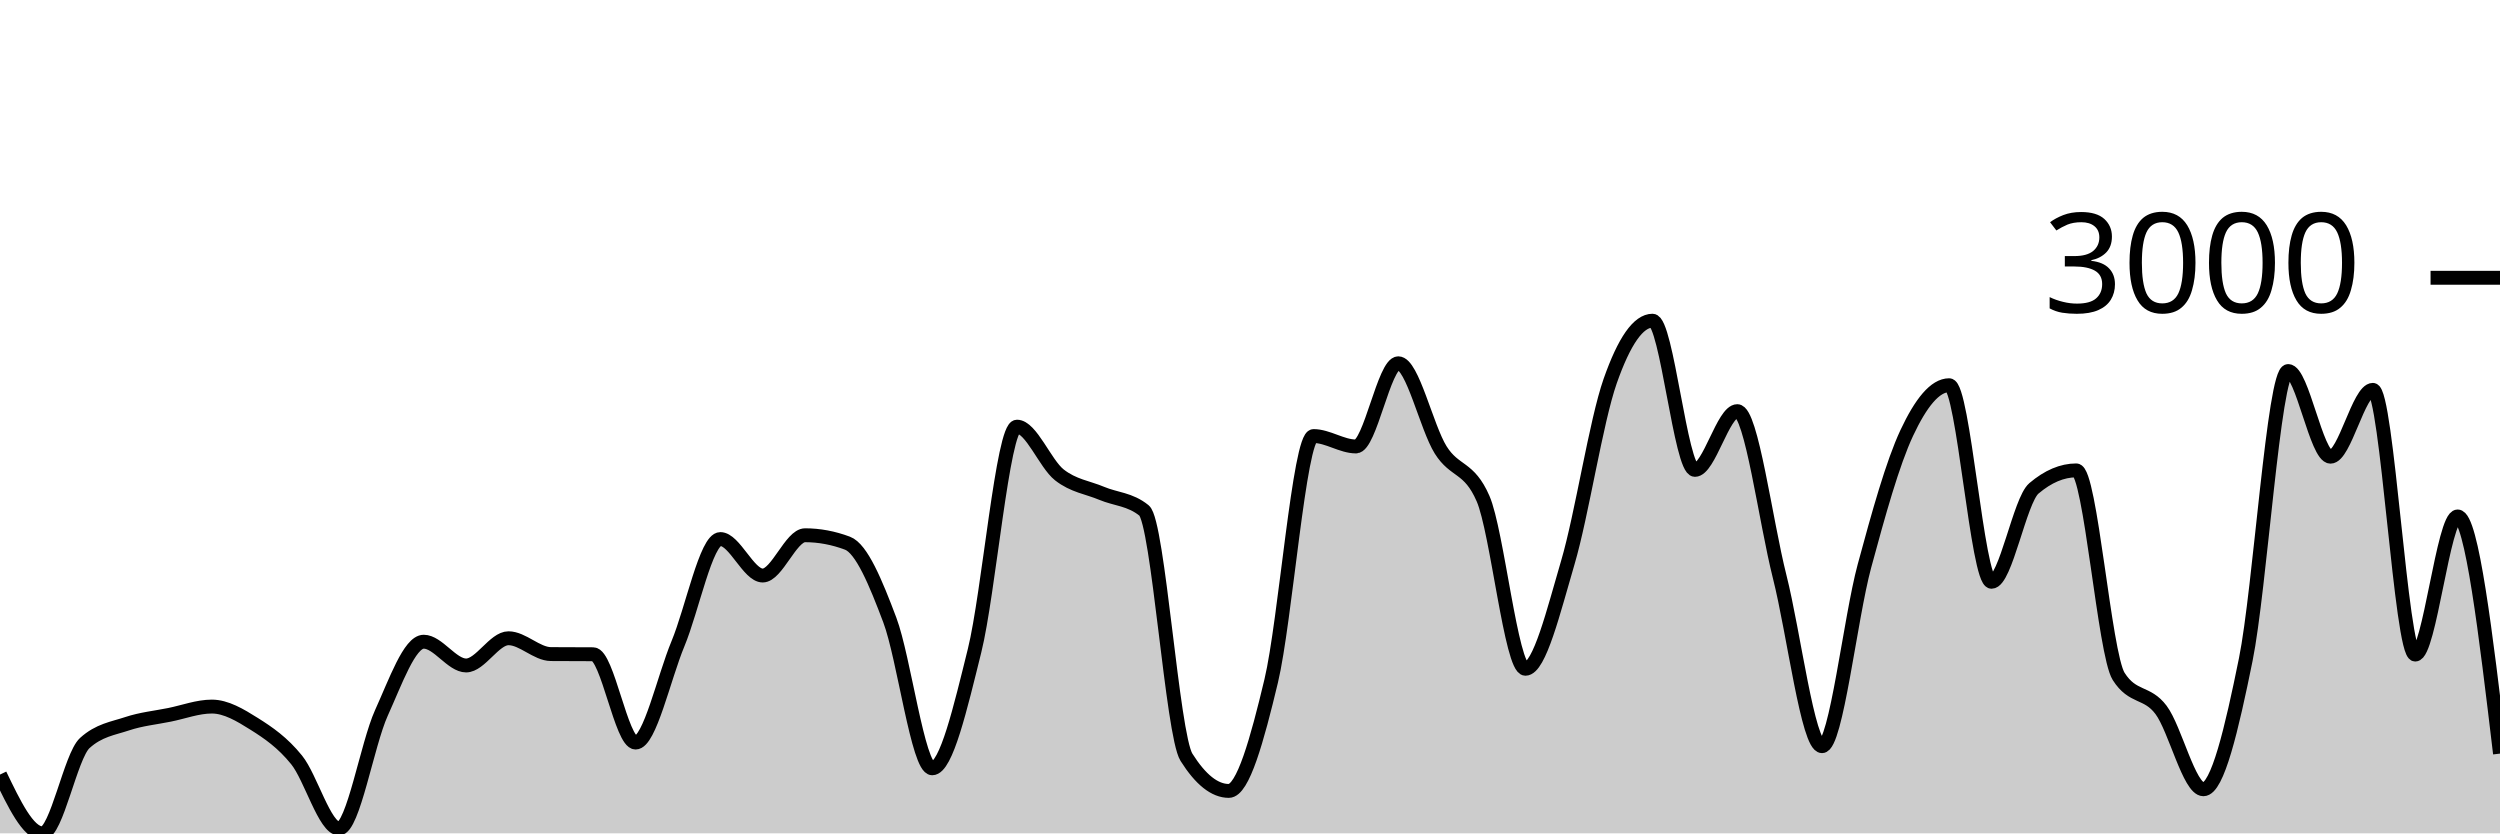
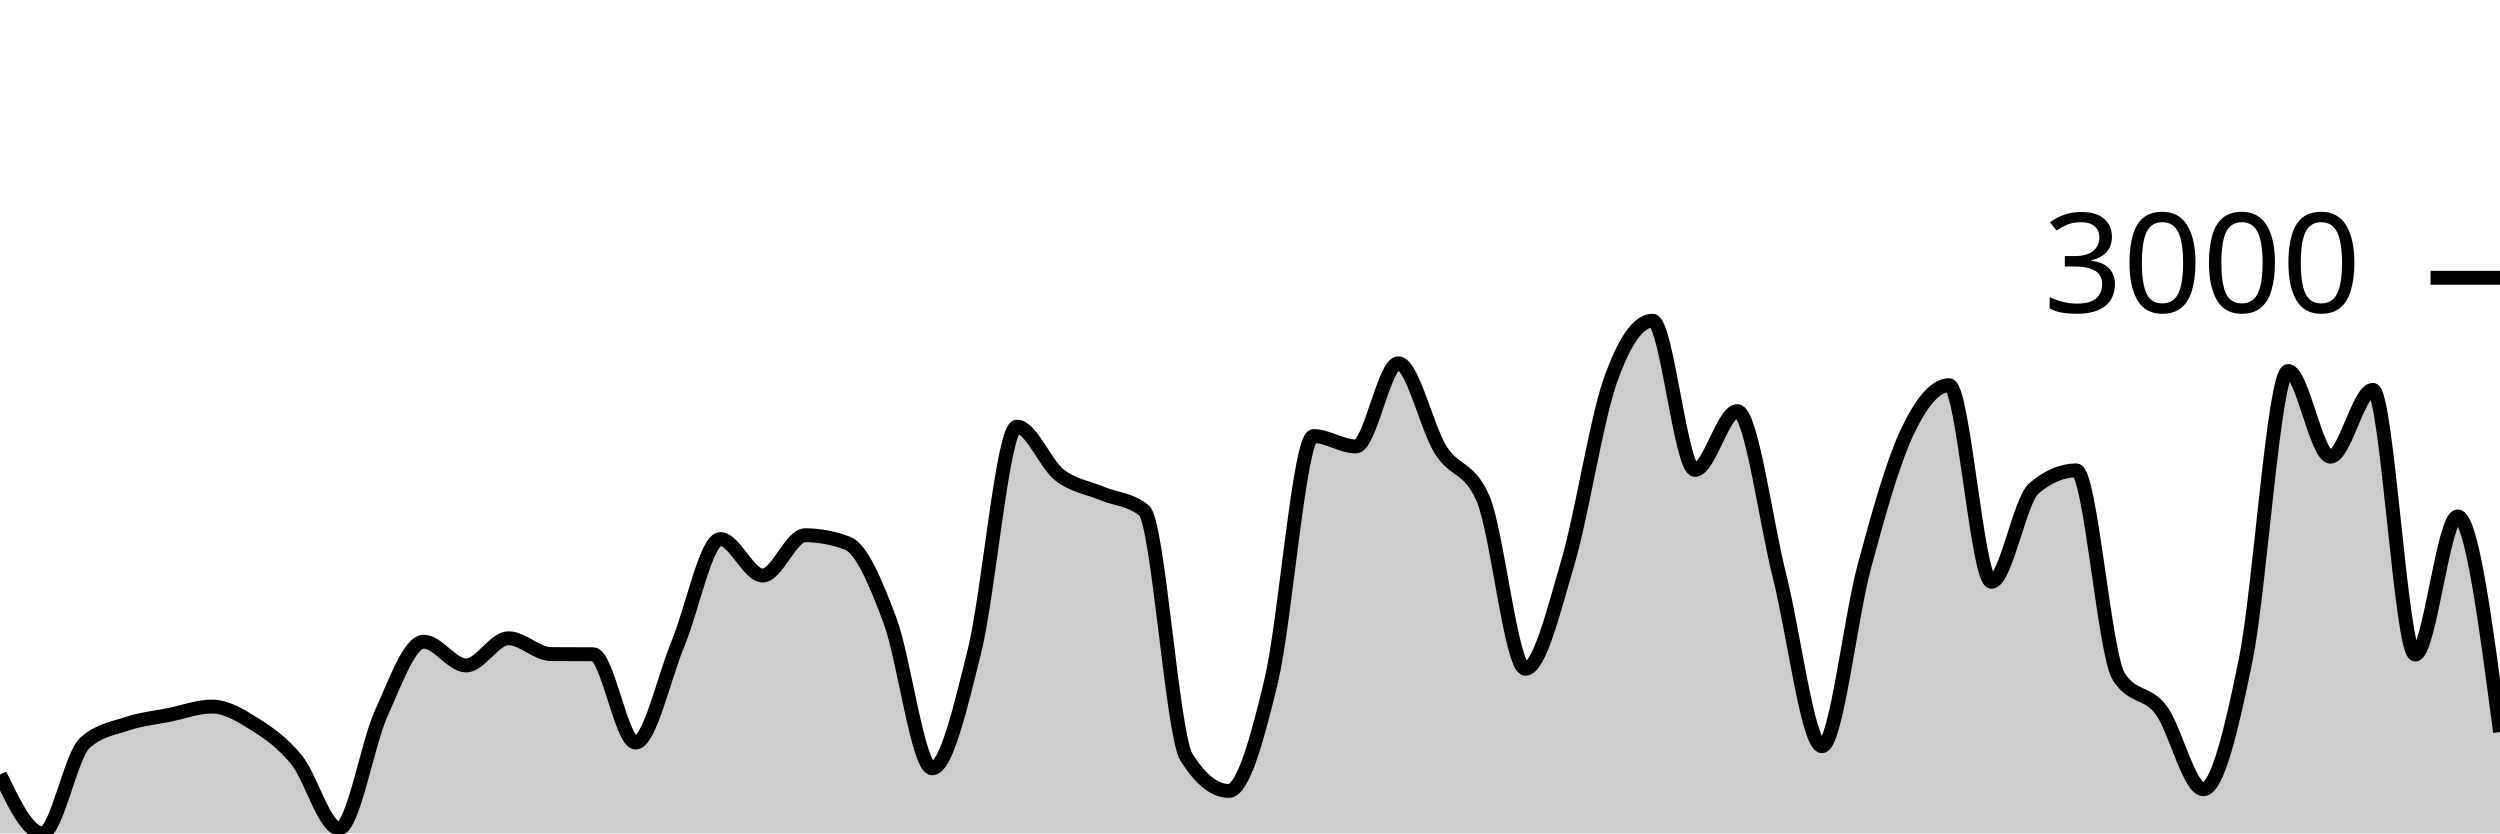
<svg xmlns="http://www.w3.org/2000/svg" viewBox="0 0 180 60">
  <g transform="translate(0,20)">
-     <path class="area" fill="rgba(0, 0, 0, 0.2)" d="M0,35.769C1.017,37.885,2.034,40,3.051,40C4.068,40,5.085,34.427,6.102,33.5C7.119,32.573,8.136,32.448,9.153,32.109C10.169,31.771,11.186,31.674,12.203,31.468C13.22,31.262,14.237,30.873,15.254,30.873C16.271,30.873,17.288,31.481,18.305,32.121C19.322,32.761,20.339,33.456,21.356,34.712C22.373,35.968,23.39,39.655,24.407,39.655C25.424,39.655,26.441,33.579,27.458,31.337C28.475,29.095,29.492,26.203,30.508,26.203C31.525,26.203,32.542,27.914,33.559,27.914C34.576,27.914,35.593,25.954,36.61,25.954C37.627,25.954,38.644,27.087,39.661,27.094C40.678,27.102,41.695,27.098,42.712,27.106C43.729,27.114,44.746,33.464,45.763,33.464C46.78,33.464,47.797,28.788,48.814,26.346C49.831,23.904,50.847,18.812,51.864,18.812C52.881,18.812,53.898,21.438,54.915,21.438C55.932,21.438,56.949,18.538,57.966,18.538C58.983,18.538,60,18.728,61.017,19.109C62.034,19.489,63.051,21.945,64.068,24.646C65.085,27.348,66.102,35.318,67.119,35.318C68.136,35.318,69.153,30.945,70.169,26.845C71.186,22.745,72.203,10.719,73.22,10.719C74.237,10.719,75.254,13.389,76.271,14.189C77.288,14.989,78.305,15.092,79.322,15.52C80.339,15.948,81.356,15.932,82.373,16.756C83.39,17.58,84.407,32.906,85.424,34.522C86.441,36.138,87.458,36.946,88.475,36.946C89.492,36.946,90.508,33.29,91.525,29.031C92.542,24.773,93.559,11.396,94.576,11.396C95.593,11.396,96.61,12.145,97.627,12.145C98.644,12.145,99.661,6.156,100.678,6.156C101.695,6.156,102.712,10.77,103.729,12.395C104.746,14.019,105.763,13.563,106.78,15.9C107.797,18.237,108.814,28.152,109.831,28.152C110.847,28.152,111.864,23.963,112.881,20.511C113.898,17.059,114.915,10.339,115.932,7.439C116.949,4.54,117.966,3.09,118.983,3.09C120,3.09,121.017,13.832,122.034,13.832C123.051,13.832,124.068,9.602,125.085,9.602C126.102,9.602,127.119,17.5,128.136,21.521C129.153,25.542,130.169,33.725,131.186,33.725C132.203,33.725,133.22,24.52,134.237,20.761C135.254,17.001,136.271,13.341,137.288,11.171C138.305,9,139.322,7.736,140.339,7.736C141.356,7.736,142.373,21.889,143.39,21.889C144.407,21.889,145.424,16.027,146.441,15.163C147.458,14.3,148.475,13.868,149.492,13.868C150.508,13.868,151.525,27.091,152.542,28.699C153.559,30.307,154.576,29.756,155.593,31.111C156.61,32.466,157.627,36.827,158.644,36.827C159.661,36.827,160.678,32.505,161.695,27.487C162.712,22.468,163.729,6.714,164.746,6.714C165.763,6.714,166.78,12.882,167.797,12.882C168.814,12.882,169.831,8.069,170.847,8.069C171.864,8.069,172.881,27.13,173.898,27.13C174.915,27.13,175.932,17.184,176.949,17.184C177.966,17.184,178.983,25.722,180,34.26L180,40C178.983,40,177.966,40,176.949,40C175.932,40,174.915,40,173.898,40C172.881,40,171.864,40,170.847,40C169.831,40,168.814,40,167.797,40C166.78,40,165.763,40,164.746,40C163.729,40,162.712,40,161.695,40C160.678,40,159.661,40,158.644,40C157.627,40,156.61,40,155.593,40C154.576,40,153.559,40,152.542,40C151.525,40,150.508,40,149.492,40C148.475,40,147.458,40,146.441,40C145.424,40,144.407,40,143.39,40C142.373,40,141.356,40,140.339,40C139.322,40,138.305,40,137.288,40C136.271,40,135.254,40,134.237,40C133.22,40,132.203,40,131.186,40C130.169,40,129.153,40,128.136,40C127.119,40,126.102,40,125.085,40C124.068,40,123.051,40,122.034,40C121.017,40,120,40,118.983,40C117.966,40,116.949,40,115.932,40C114.915,40,113.898,40,112.881,40C111.864,40,110.847,40,109.831,40C108.814,40,107.797,40,106.78,40C105.763,40,104.746,40,103.729,40C102.712,40,101.695,40,100.678,40C99.661,40,98.644,40,97.627,40C96.61,40,95.593,40,94.576,40C93.559,40,92.542,40,91.525,40C90.508,40,89.492,40,88.475,40C87.458,40,86.441,40,85.424,40C84.407,40,83.39,40,82.373,40C81.356,40,80.339,40,79.322,40C78.305,40,77.288,40,76.271,40C75.254,40,74.237,40,73.22,40C72.203,40,71.186,40,70.169,40C69.153,40,68.136,40,67.119,40C66.102,40,65.085,40,64.068,40C63.051,40,62.034,40,61.017,40C60,40,58.983,40,57.966,40C56.949,40,55.932,40,54.915,40C53.898,40,52.881,40,51.864,40C50.847,40,49.831,40,48.814,40C47.797,40,46.78,40,45.763,40C44.746,40,43.729,40,42.712,40C41.695,40,40.678,40,39.661,40C38.644,40,37.627,40,36.61,40C35.593,40,34.576,40,33.559,40C32.542,40,31.525,40,30.508,40C29.492,40,28.475,40,27.458,40C26.441,40,25.424,40,24.407,40C23.39,40,22.373,40,21.356,40C20.339,40,19.322,40,18.305,40C17.288,40,16.271,40,15.254,40C14.237,40,13.22,40,12.203,40C11.186,40,10.169,40,9.153,40C8.136,40,7.119,40,6.102,40C5.085,40,4.068,40,3.051,40C2.034,40,1.017,40,0,40Z" />
-     <path class="line" stroke="black" fill="none" d="M0,35.769C1.017,37.885,2.034,40,3.051,40C4.068,40,5.085,34.427,6.102,33.5C7.119,32.573,8.136,32.448,9.153,32.109C10.169,31.771,11.186,31.674,12.203,31.468C13.22,31.262,14.237,30.873,15.254,30.873C16.271,30.873,17.288,31.481,18.305,32.121C19.322,32.761,20.339,33.456,21.356,34.712C22.373,35.968,23.39,39.655,24.407,39.655C25.424,39.655,26.441,33.579,27.458,31.337C28.475,29.095,29.492,26.203,30.508,26.203C31.525,26.203,32.542,27.914,33.559,27.914C34.576,27.914,35.593,25.954,36.61,25.954C37.627,25.954,38.644,27.087,39.661,27.094C40.678,27.102,41.695,27.098,42.712,27.106C43.729,27.114,44.746,33.464,45.763,33.464C46.78,33.464,47.797,28.788,48.814,26.346C49.831,23.904,50.847,18.812,51.864,18.812C52.881,18.812,53.898,21.438,54.915,21.438C55.932,21.438,56.949,18.538,57.966,18.538C58.983,18.538,60,18.728,61.017,19.109C62.034,19.489,63.051,21.945,64.068,24.646C65.085,27.348,66.102,35.318,67.119,35.318C68.136,35.318,69.153,30.945,70.169,26.845C71.186,22.745,72.203,10.719,73.22,10.719C74.237,10.719,75.254,13.389,76.271,14.189C77.288,14.989,78.305,15.092,79.322,15.52C80.339,15.948,81.356,15.932,82.373,16.756C83.39,17.58,84.407,32.906,85.424,34.522C86.441,36.138,87.458,36.946,88.475,36.946C89.492,36.946,90.508,33.29,91.525,29.031C92.542,24.773,93.559,11.396,94.576,11.396C95.593,11.396,96.61,12.145,97.627,12.145C98.644,12.145,99.661,6.156,100.678,6.156C101.695,6.156,102.712,10.77,103.729,12.395C104.746,14.019,105.763,13.563,106.78,15.9C107.797,18.237,108.814,28.152,109.831,28.152C110.847,28.152,111.864,23.963,112.881,20.511C113.898,17.059,114.915,10.339,115.932,7.439C116.949,4.54,117.966,3.09,118.983,3.09C120,3.09,121.017,13.832,122.034,13.832C123.051,13.832,124.068,9.602,125.085,9.602C126.102,9.602,127.119,17.5,128.136,21.521C129.153,25.542,130.169,33.725,131.186,33.725C132.203,33.725,133.22,24.52,134.237,20.761C135.254,17.001,136.271,13.341,137.288,11.171C138.305,9,139.322,7.736,140.339,7.736C141.356,7.736,142.373,21.889,143.39,21.889C144.407,21.889,145.424,16.027,146.441,15.163C147.458,14.3,148.475,13.868,149.492,13.868C150.508,13.868,151.525,27.091,152.542,28.699C153.559,30.307,154.576,29.756,155.593,31.111C156.61,32.466,157.627,36.827,158.644,36.827C159.661,36.827,160.678,32.505,161.695,27.487C162.712,22.468,163.729,6.714,164.746,6.714C165.763,6.714,166.78,12.882,167.797,12.882C168.814,12.882,169.831,8.069,170.847,8.069C171.864,8.069,172.881,27.13,173.898,27.13C174.915,27.13,175.932,17.184,176.949,17.184C177.966,17.184,178.983,25.722,180,34.26" />
+     <path class="area" fill="rgba(0, 0, 0, 0.2)" d="M0,35.769C1.017,37.885,2.034,40,3.051,40C4.068,40,5.085,34.427,6.102,33.5C7.119,32.573,8.136,32.448,9.153,32.109C10.169,31.771,11.186,31.674,12.203,31.468C13.22,31.262,14.237,30.873,15.254,30.873C16.271,30.873,17.288,31.481,18.305,32.121C19.322,32.761,20.339,33.456,21.356,34.712C22.373,35.968,23.39,39.655,24.407,39.655C25.424,39.655,26.441,33.579,27.458,31.337C28.475,29.095,29.492,26.203,30.508,26.203C31.525,26.203,32.542,27.914,33.559,27.914C34.576,27.914,35.593,25.954,36.61,25.954C37.627,25.954,38.644,27.087,39.661,27.094C40.678,27.102,41.695,27.098,42.712,27.106C43.729,27.114,44.746,33.464,45.763,33.464C46.78,33.464,47.797,28.788,48.814,26.346C49.831,23.904,50.847,18.812,51.864,18.812C52.881,18.812,53.898,21.438,54.915,21.438C55.932,21.438,56.949,18.538,57.966,18.538C58.983,18.538,60,18.728,61.017,19.109C62.034,19.489,63.051,21.945,64.068,24.646C65.085,27.348,66.102,35.318,67.119,35.318C68.136,35.318,69.153,30.945,70.169,26.845C71.186,22.745,72.203,10.719,73.22,10.719C74.237,10.719,75.254,13.389,76.271,14.189C77.288,14.989,78.305,15.092,79.322,15.52C80.339,15.948,81.356,15.932,82.373,16.756C83.39,17.58,84.407,32.906,85.424,34.522C86.441,36.138,87.458,36.946,88.475,36.946C89.492,36.946,90.508,33.29,91.525,29.031C92.542,24.773,93.559,11.396,94.576,11.396C95.593,11.396,96.61,12.145,97.627,12.145C98.644,12.145,99.661,6.156,100.678,6.156C101.695,6.156,102.712,10.77,103.729,12.395C104.746,14.019,105.763,13.563,106.78,15.9C107.797,18.237,108.814,28.152,109.831,28.152C110.847,28.152,111.864,23.963,112.881,20.511C113.898,17.059,114.915,10.339,115.932,7.439C116.949,4.54,117.966,3.09,118.983,3.09C120,3.09,121.017,13.832,122.034,13.832C123.051,13.832,124.068,9.602,125.085,9.602C126.102,9.602,127.119,17.5,128.136,21.521C129.153,25.542,130.169,33.725,131.186,33.725C132.203,33.725,133.22,24.52,134.237,20.761C135.254,17.001,136.271,13.341,137.288,11.171C138.305,9,139.322,7.736,140.339,7.736C141.356,7.736,142.373,21.889,143.39,21.889C144.407,21.889,145.424,16.027,146.441,15.163C147.458,14.3,148.475,13.868,149.492,13.868C150.508,13.868,151.525,27.091,152.542,28.699C153.559,30.307,154.576,29.756,155.593,31.111C156.61,32.466,157.627,36.827,158.644,36.827C159.661,36.827,160.678,32.505,161.695,27.487C162.712,22.468,163.729,6.714,164.746,6.714C165.763,6.714,166.78,12.882,167.797,12.882C168.814,12.882,169.831,8.069,170.847,8.069C171.864,8.069,172.881,27.13,173.898,27.13C174.915,27.13,175.932,17.184,176.949,17.184C177.966,17.184,178.983,24.944,180,32.704L180,40C178.983,40,177.966,40,176.949,40C175.932,40,174.915,40,173.898,40C172.881,40,171.864,40,170.847,40C169.831,40,168.814,40,167.797,40C166.78,40,165.763,40,164.746,40C163.729,40,162.712,40,161.695,40C160.678,40,159.661,40,158.644,40C157.627,40,156.61,40,155.593,40C154.576,40,153.559,40,152.542,40C151.525,40,150.508,40,149.492,40C148.475,40,147.458,40,146.441,40C145.424,40,144.407,40,143.39,40C142.373,40,141.356,40,140.339,40C139.322,40,138.305,40,137.288,40C136.271,40,135.254,40,134.237,40C133.22,40,132.203,40,131.186,40C130.169,40,129.153,40,128.136,40C127.119,40,126.102,40,125.085,40C124.068,40,123.051,40,122.034,40C121.017,40,120,40,118.983,40C117.966,40,116.949,40,115.932,40C114.915,40,113.898,40,112.881,40C111.864,40,110.847,40,109.831,40C108.814,40,107.797,40,106.78,40C105.763,40,104.746,40,103.729,40C102.712,40,101.695,40,100.678,40C99.661,40,98.644,40,97.627,40C96.61,40,95.593,40,94.576,40C93.559,40,92.542,40,91.525,40C90.508,40,89.492,40,88.475,40C87.458,40,86.441,40,85.424,40C84.407,40,83.39,40,82.373,40C81.356,40,80.339,40,79.322,40C78.305,40,77.288,40,76.271,40C75.254,40,74.237,40,73.22,40C72.203,40,71.186,40,70.169,40C69.153,40,68.136,40,67.119,40C66.102,40,65.085,40,64.068,40C63.051,40,62.034,40,61.017,40C60,40,58.983,40,57.966,40C56.949,40,55.932,40,54.915,40C53.898,40,52.881,40,51.864,40C50.847,40,49.831,40,48.814,40C47.797,40,46.78,40,45.763,40C44.746,40,43.729,40,42.712,40C41.695,40,40.678,40,39.661,40C38.644,40,37.627,40,36.61,40C35.593,40,34.576,40,33.559,40C32.542,40,31.525,40,30.508,40C29.492,40,28.475,40,27.458,40C26.441,40,25.424,40,24.407,40C23.39,40,22.373,40,21.356,40C20.339,40,19.322,40,18.305,40C17.288,40,16.271,40,15.254,40C14.237,40,13.22,40,12.203,40C11.186,40,10.169,40,9.153,40C8.136,40,7.119,40,6.102,40C5.085,40,4.068,40,3.051,40C2.034,40,1.017,40,0,40Z" />
+     <path class="line" stroke="black" fill="none" d="M0,35.769C1.017,37.885,2.034,40,3.051,40C4.068,40,5.085,34.427,6.102,33.5C7.119,32.573,8.136,32.448,9.153,32.109C10.169,31.771,11.186,31.674,12.203,31.468C13.22,31.262,14.237,30.873,15.254,30.873C16.271,30.873,17.288,31.481,18.305,32.121C19.322,32.761,20.339,33.456,21.356,34.712C22.373,35.968,23.39,39.655,24.407,39.655C25.424,39.655,26.441,33.579,27.458,31.337C28.475,29.095,29.492,26.203,30.508,26.203C31.525,26.203,32.542,27.914,33.559,27.914C34.576,27.914,35.593,25.954,36.61,25.954C37.627,25.954,38.644,27.087,39.661,27.094C40.678,27.102,41.695,27.098,42.712,27.106C43.729,27.114,44.746,33.464,45.763,33.464C46.78,33.464,47.797,28.788,48.814,26.346C49.831,23.904,50.847,18.812,51.864,18.812C52.881,18.812,53.898,21.438,54.915,21.438C55.932,21.438,56.949,18.538,57.966,18.538C58.983,18.538,60,18.728,61.017,19.109C62.034,19.489,63.051,21.945,64.068,24.646C65.085,27.348,66.102,35.318,67.119,35.318C68.136,35.318,69.153,30.945,70.169,26.845C71.186,22.745,72.203,10.719,73.22,10.719C74.237,10.719,75.254,13.389,76.271,14.189C77.288,14.989,78.305,15.092,79.322,15.52C80.339,15.948,81.356,15.932,82.373,16.756C83.39,17.58,84.407,32.906,85.424,34.522C86.441,36.138,87.458,36.946,88.475,36.946C89.492,36.946,90.508,33.29,91.525,29.031C92.542,24.773,93.559,11.396,94.576,11.396C95.593,11.396,96.61,12.145,97.627,12.145C98.644,12.145,99.661,6.156,100.678,6.156C101.695,6.156,102.712,10.77,103.729,12.395C104.746,14.019,105.763,13.563,106.78,15.9C107.797,18.237,108.814,28.152,109.831,28.152C110.847,28.152,111.864,23.963,112.881,20.511C113.898,17.059,114.915,10.339,115.932,7.439C116.949,4.54,117.966,3.09,118.983,3.09C120,3.09,121.017,13.832,122.034,13.832C123.051,13.832,124.068,9.602,125.085,9.602C126.102,9.602,127.119,17.5,128.136,21.521C129.153,25.542,130.169,33.725,131.186,33.725C132.203,33.725,133.22,24.52,134.237,20.761C135.254,17.001,136.271,13.341,137.288,11.171C138.305,9,139.322,7.736,140.339,7.736C141.356,7.736,142.373,21.889,143.39,21.889C144.407,21.889,145.424,16.027,146.441,15.163C147.458,14.3,148.475,13.868,149.492,13.868C150.508,13.868,151.525,27.091,152.542,28.699C153.559,30.307,154.576,29.756,155.593,31.111C156.61,32.466,157.627,36.827,158.644,36.827C159.661,36.827,160.678,32.505,161.695,27.487C162.712,22.468,163.729,6.714,164.746,6.714C165.763,6.714,166.78,12.882,167.797,12.882C168.814,12.882,169.831,8.069,170.847,8.069C171.864,8.069,172.881,27.13,173.898,27.13C174.915,27.13,175.932,17.184,176.949,17.184C177.966,17.184,178.983,24.944,180,32.704" />
    <path class="axis-ceiling" stroke-width="1" stroke="black" fill="none" d="M175,0L180,0" />
    <text class="axis-ceiling-label" font-family="sans-serif" text-anchor="end" font-size="10px" x="170" y="2.5">3000</text>
  </g>
</svg>
